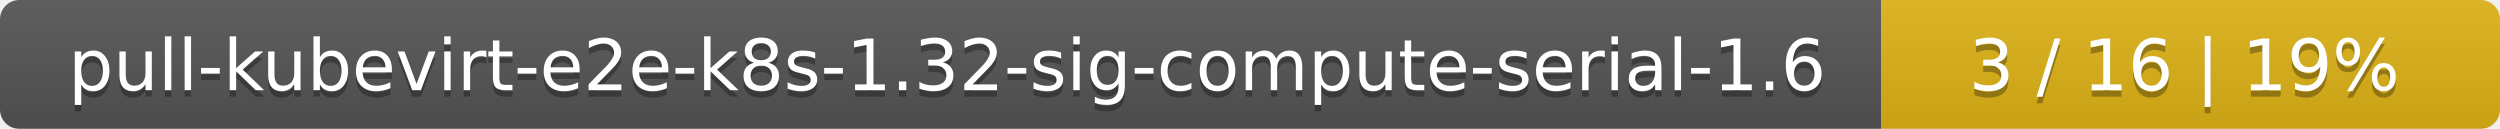
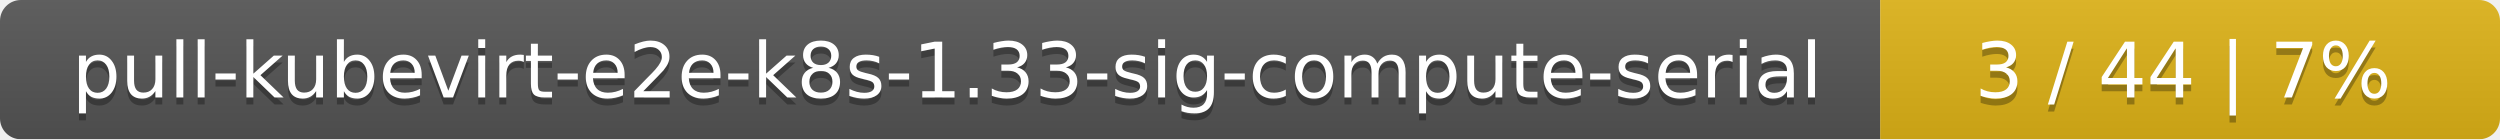
- <svg xmlns="http://www.w3.org/2000/svg" width="388" height="20">
+ <svg xmlns="http://www.w3.org/2000/svg" width="359" height="20">
  <linearGradient id="smooth" x2="0" y2="100%">
    <stop offset="0" stop-color="#bbb" stop-opacity=".1" />
    <stop offset="1" stop-opacity=".1" />
  </linearGradient>
  <mask id="round">
-     <rect width="388" height="20" rx="3" fill="#fff" />
+     <rect width="359" height="20" rx="3" fill="#fff" />
  </mask>
  <g mask="url(#round)">
-     <rect width="292" height="20" fill="#555" />
-     <rect x="292" width="96" height="20" fill="#dfb317" />
-     <rect width="388" height="20" fill="url(#smooth)" />
+     <rect width="270" height="20" fill="#555" />
+     <rect x="270" width="89" height="20" fill="#dfb317" />
+     <rect width="359" height="20" fill="url(#smooth)" />
  </g>
  <g fill="#fff" text-anchor="middle" font-family="DejaVu Sans,Verdana,Geneva,sans-serif" font-size="11">
-     <text x="147" y="15" fill="#010101" fill-opacity=".3">pull-kubevirt-e2e-k8s-1.32-sig-compute-serial-1.6</text>
-     <text x="147" y="14">pull-kubevirt-e2e-k8s-1.32-sig-compute-serial-1.6</text>
-     <text x="339" y="15" fill="#010101" fill-opacity=".3">3 / 16    |    19%</text>
-     <text x="339" y="14">3 / 16    |    19%</text>
+     <text x="136" y="15" fill="#010101" fill-opacity=".3">pull-kubevirt-e2e-k8s-1.33-sig-compute-serial</text>
+     <text x="136" y="14">pull-kubevirt-e2e-k8s-1.33-sig-compute-serial</text>
+     <text x="313.5" y="15" fill="#010101" fill-opacity=".3">3 / 44    |    7%</text>
+     <text x="313.5" y="14">3 / 44    |    7%</text>
  </g>
</svg>
